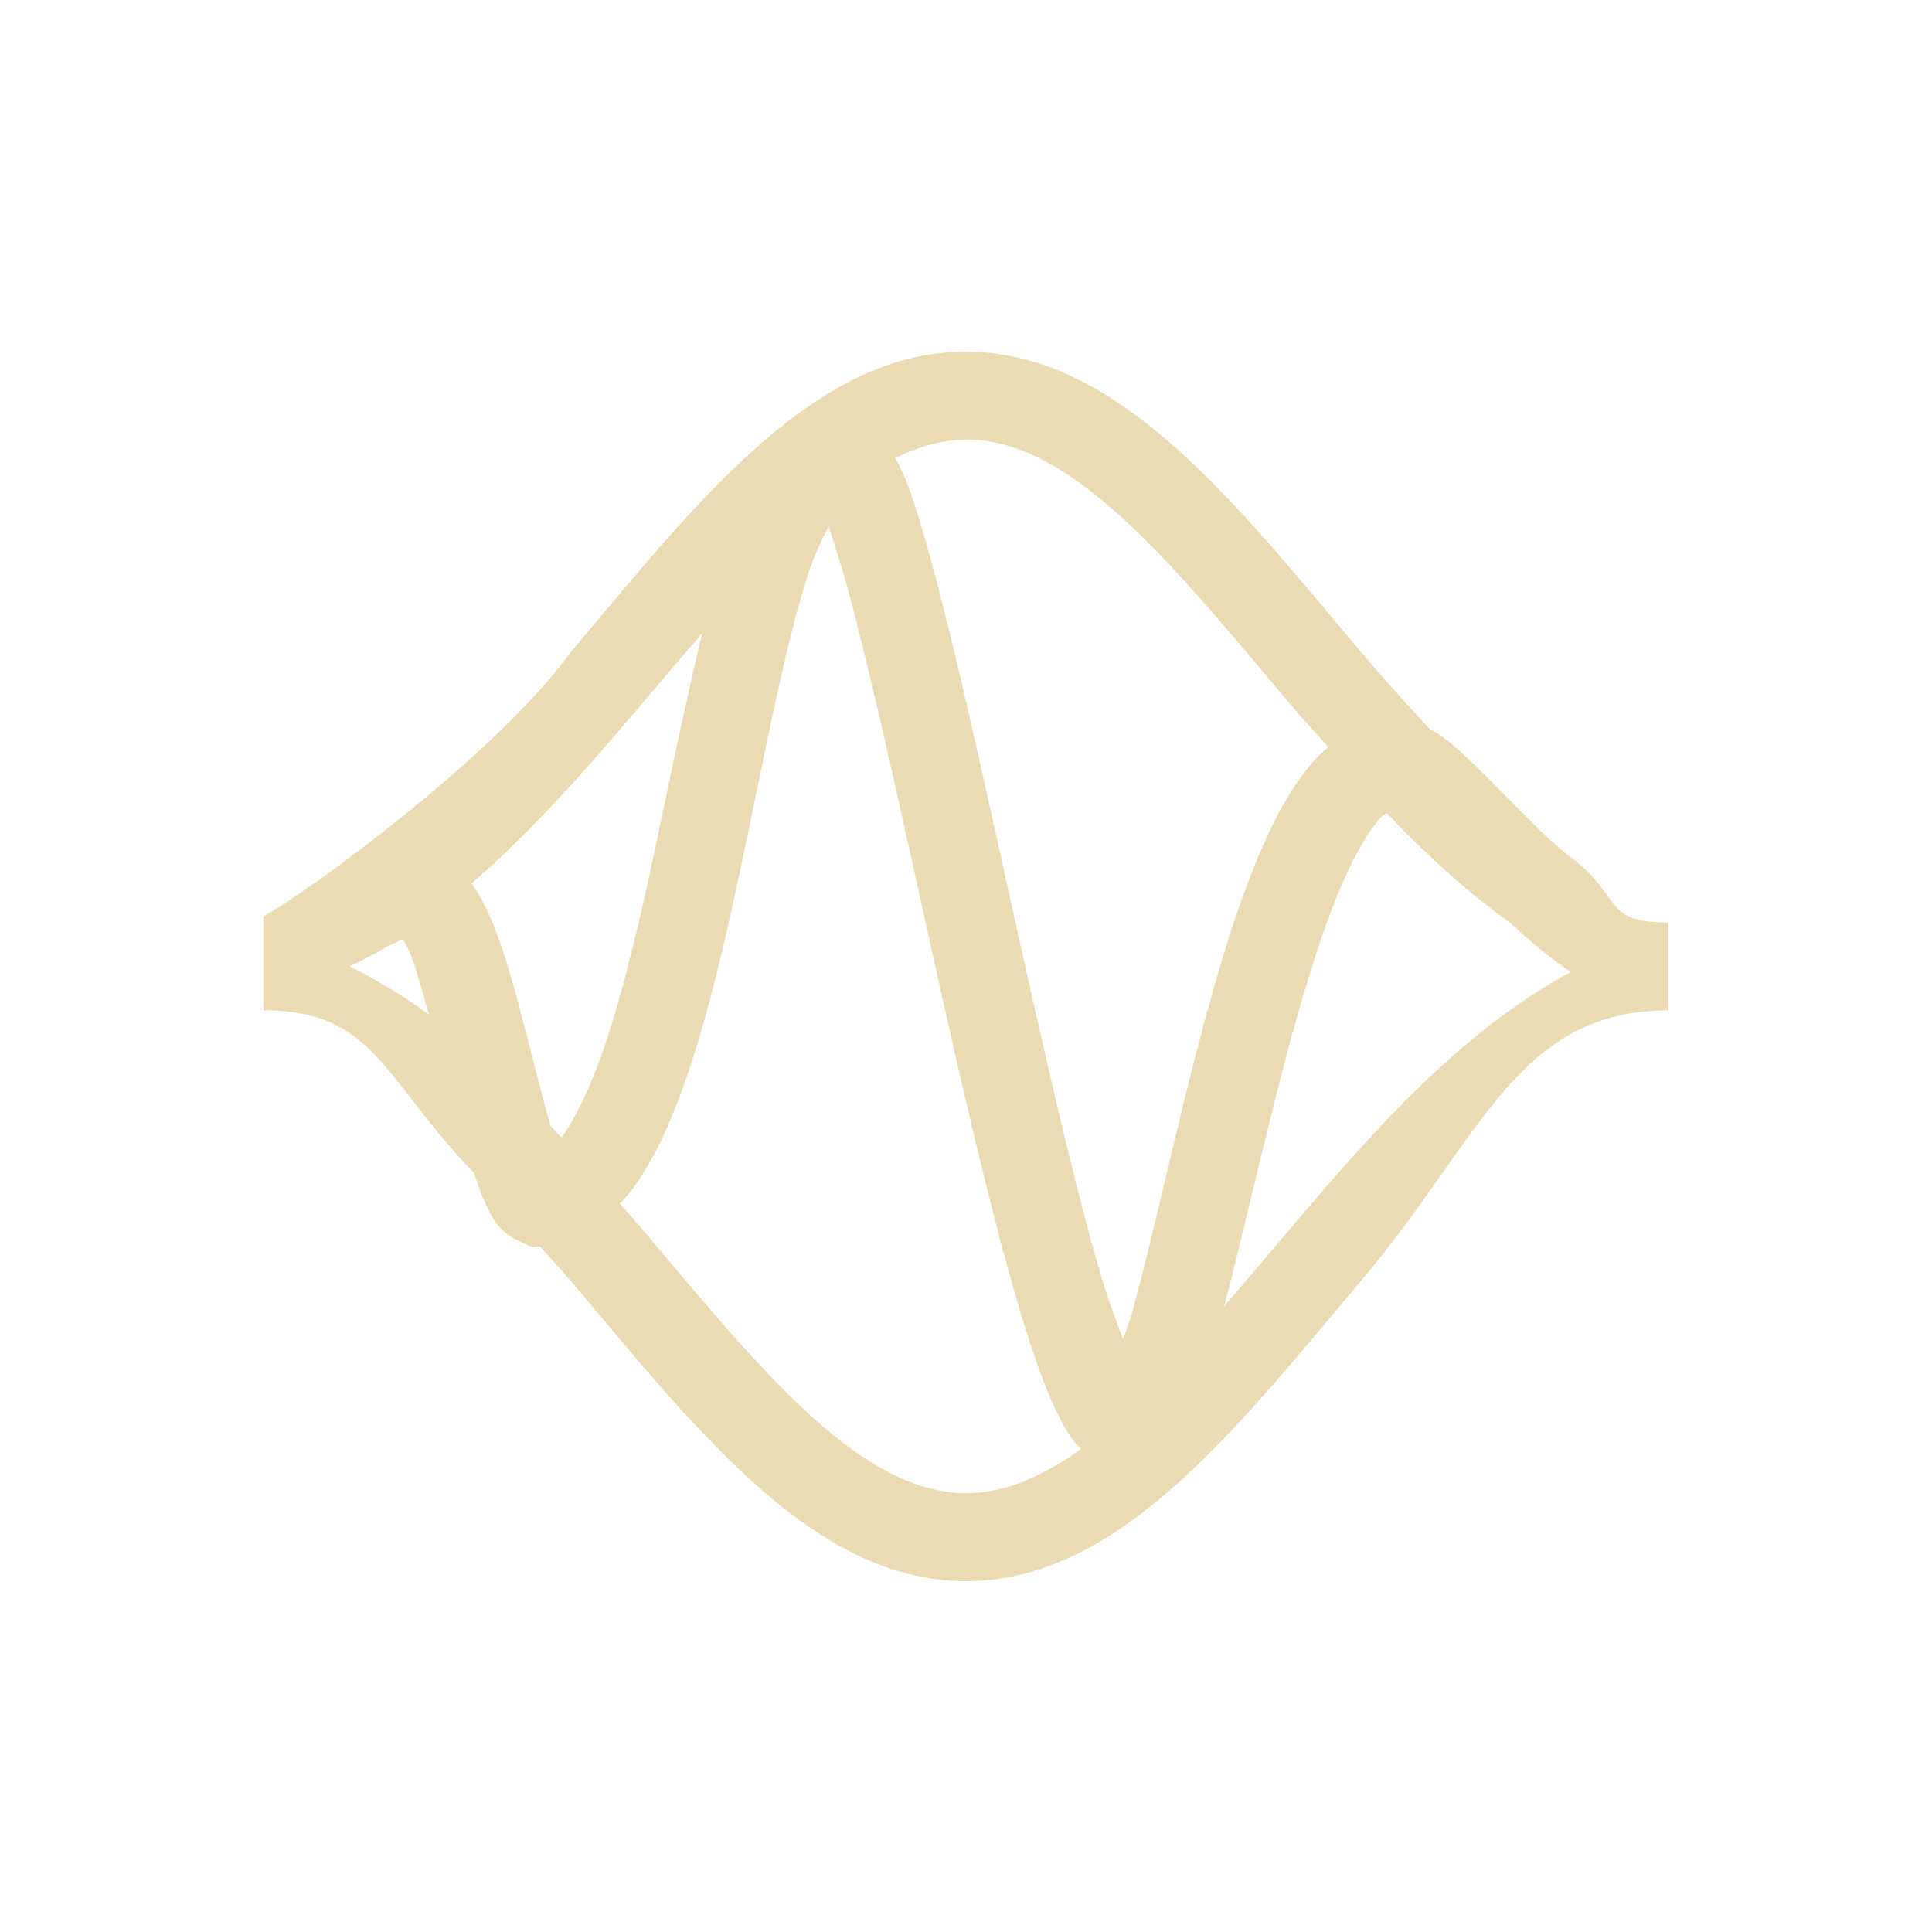
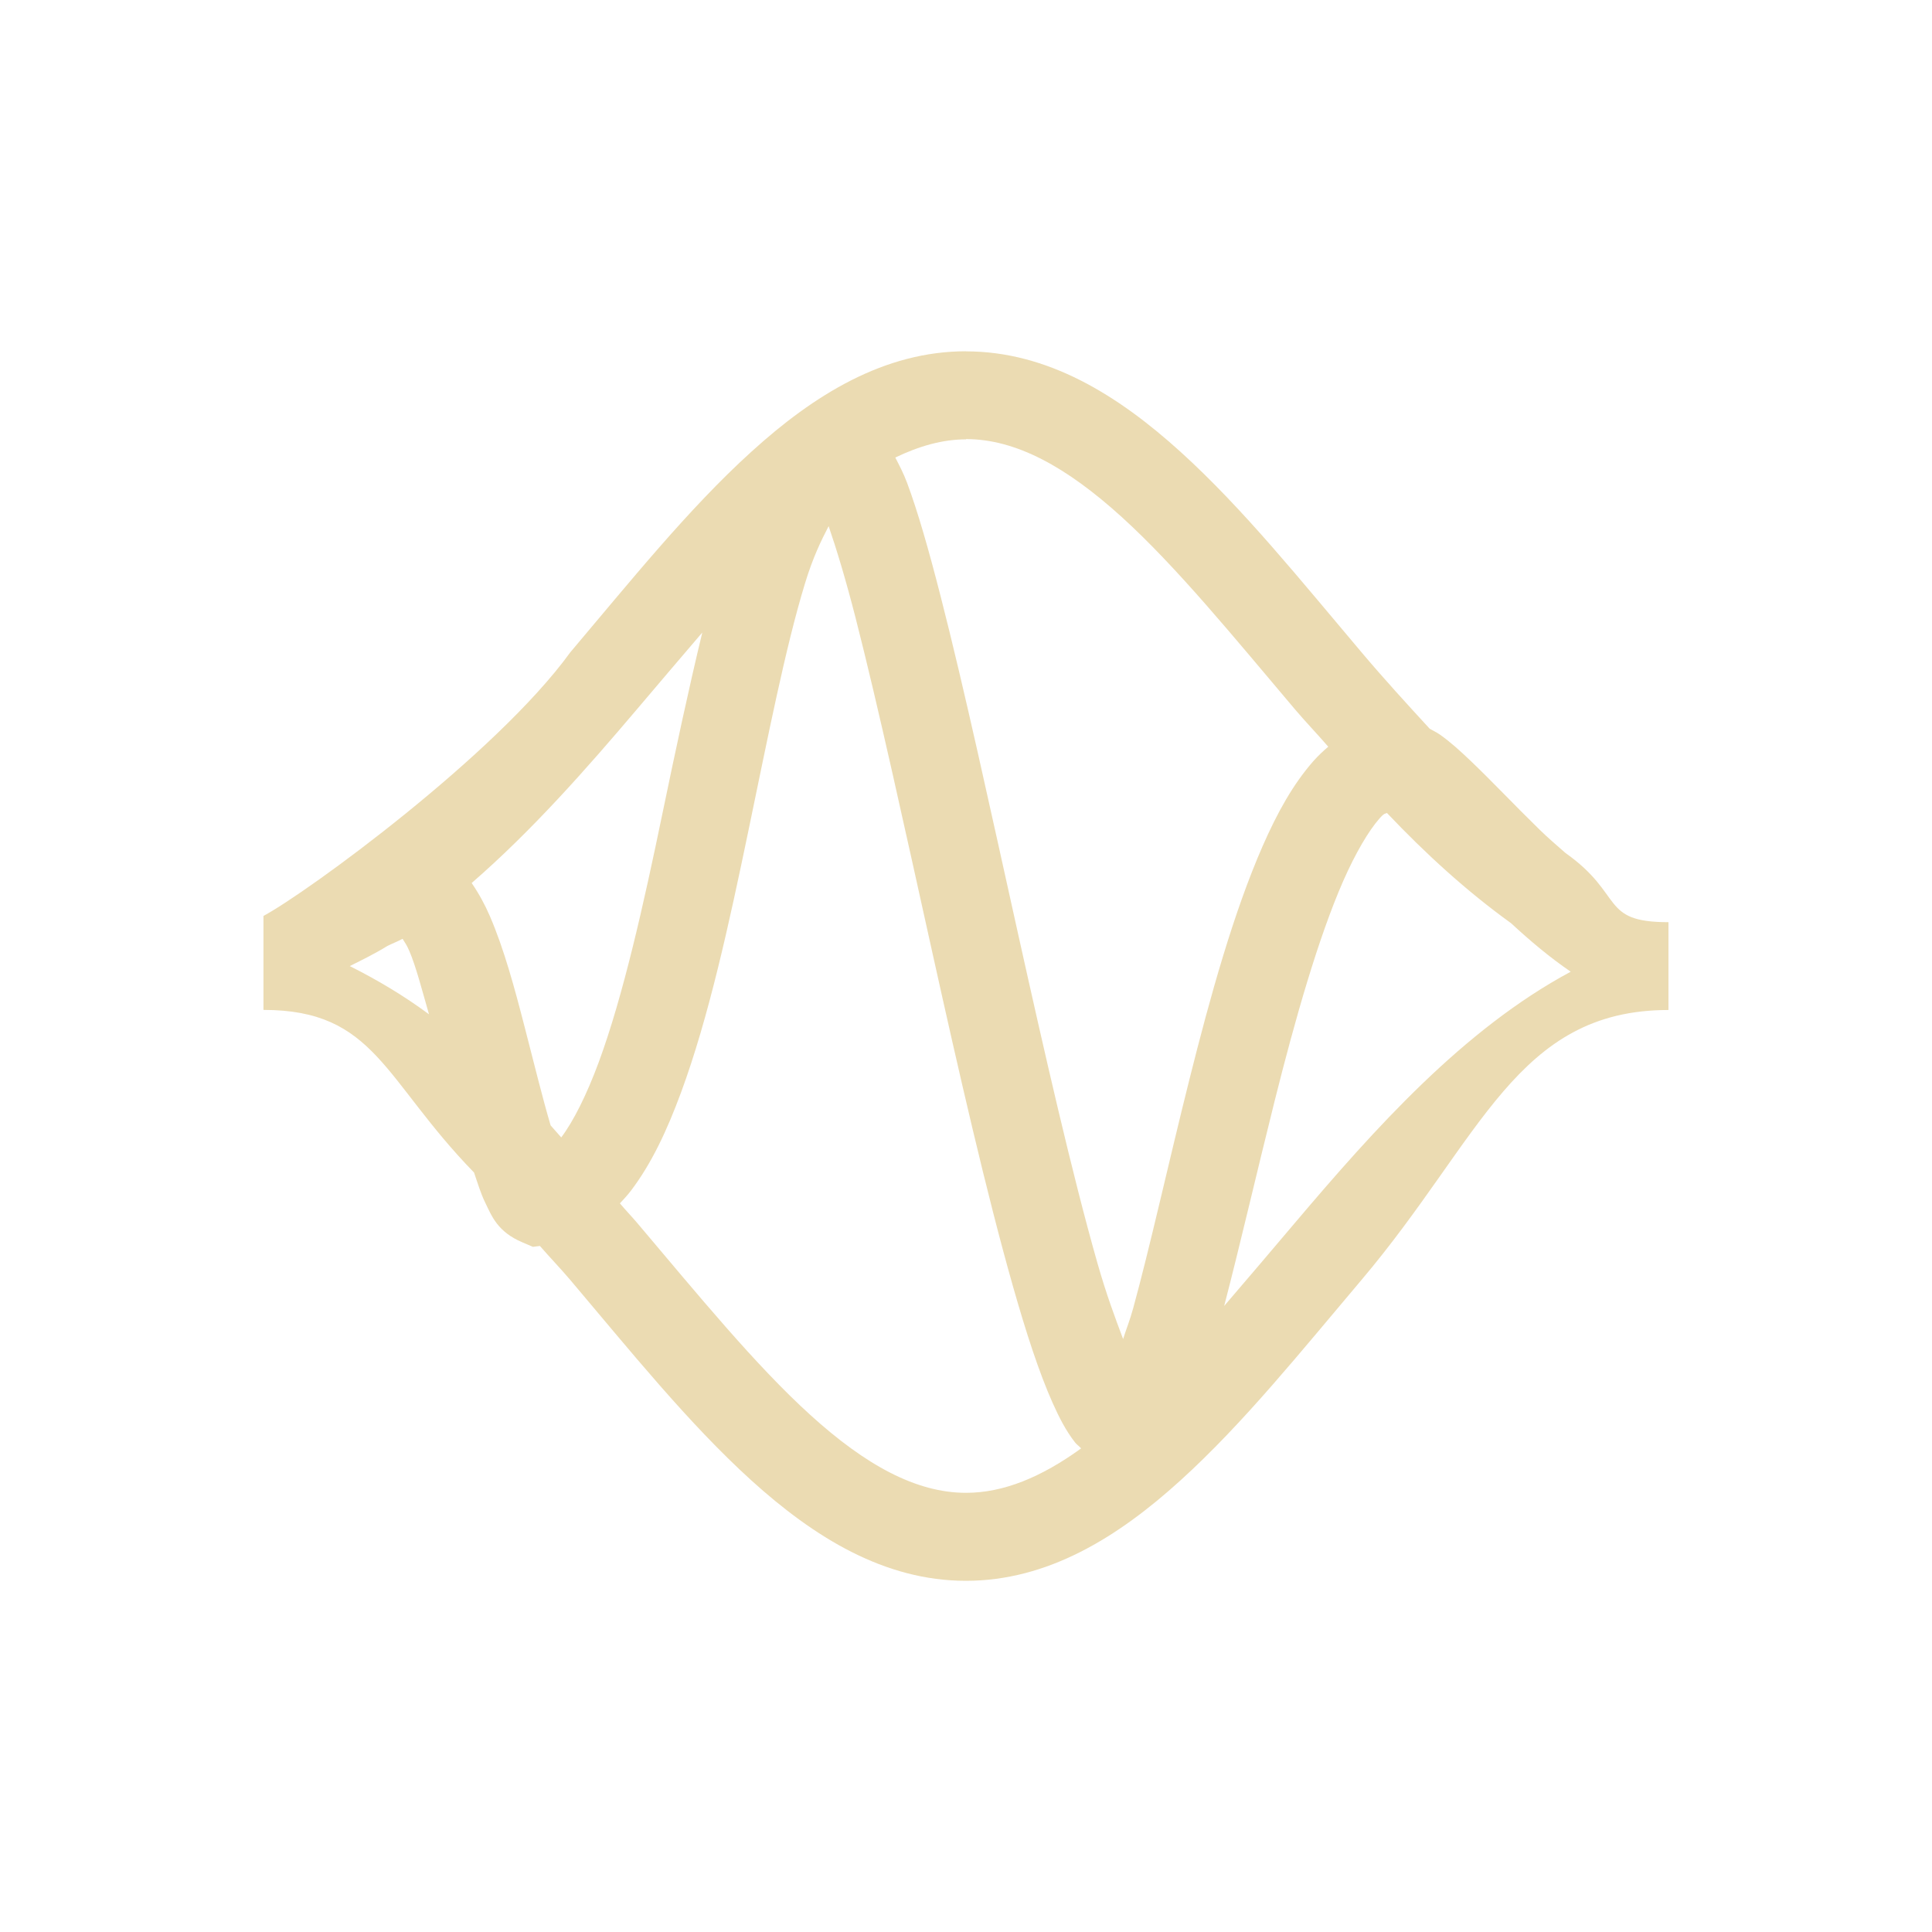
<svg xmlns="http://www.w3.org/2000/svg" width="22" height="22" version="1.1" viewBox="0 0 22 22">
  <defs>
    <style type="text/css">.ColorScheme-Text { color:#ebdbb2; } .ColorScheme-Highlight { color:#458588; }</style>
  </defs>
-   <path class="ColorScheme-Text" transform="translate(3 3)" d="m8 1.004c-0.931 0-1.73 0.495-2.445 1.145-0.716 0.649-1.378 1.476-2.061 2.283-0.845 1.167-2.999 2.737-3.494 3.002v1.07c1.272 0 1.366 0.792 2.398 1.852 0.04 0.117 0.076 0.238 0.127 0.342 0.075 0.154 0.139 0.332 0.424 0.453l0.119 0.051 0.08-0.01c0.114 0.131 0.23 0.251 0.344 0.385 0.683 0.807 1.347 1.634 2.062 2.283 0.716 0.649 1.515 1.145 2.445 1.145 0.931 0 1.73-0.495 2.445-1.145 0.716-0.649 1.378-1.476 2.061-2.283 1.365-1.614 1.765-3.072 3.494-3.072v-1c-0.784 0-0.498-0.311-1.174-0.789-0.099-0.087-0.2-0.173-0.295-0.266-0.288-0.281-0.553-0.563-0.789-0.787-0.118-0.112-0.225-0.21-0.346-0.295-0.033-0.023-0.076-0.044-0.115-0.066-0.26-0.283-0.52-0.567-0.775-0.869-0.683-0.807-1.345-1.634-2.061-2.283-0.716-0.649-1.515-1.145-2.445-1.145zm0 1c0.569 0 1.145 0.317 1.773 0.887 0.628 0.57 1.278 1.369 1.971 2.188 0.121 0.143 0.256 0.283 0.381 0.428-0.059 0.05-0.116 0.104-0.166 0.16-0.234 0.265-0.414 0.591-0.58 0.969-0.331 0.755-0.597 1.71-0.836 2.664-0.239 0.954-0.448 1.904-0.639 2.6-0.042 0.152-0.076 0.228-0.115 0.352-0.093-0.249-0.187-0.496-0.293-0.867-0.289-1.016-0.603-2.398-0.91-3.779-0.307-1.382-0.606-2.764-0.875-3.812-0.134-0.524-0.259-0.963-0.383-1.295-0.041-0.109-0.087-0.195-0.133-0.285 0.272-0.131 0.54-0.207 0.805-0.207zm-1.564 0.992c0.091 0.265 0.193 0.601 0.307 1.045 0.26 1.017 0.56 2.394 0.867 3.779 0.307 1.385 0.624 2.775 0.926 3.836 0.151 0.531 0.296 0.976 0.449 1.32 0.077 0.172 0.152 0.319 0.258 0.455 0.017 0.022 0.048 0.043 0.068 0.066-0.453 0.328-0.884 0.506-1.311 0.506-0.569 0-1.145-0.317-1.773-0.887-0.628-0.57-1.278-1.367-1.971-2.186-0.063-0.074-0.134-0.148-0.197-0.223 0.042-0.046 0.085-0.091 0.123-0.141 0.237-0.311 0.413-0.689 0.572-1.119 0.318-0.86 0.549-1.93 0.768-2.982s0.421-2.088 0.646-2.822c0.089-0.292 0.182-0.482 0.268-0.648zm-1.439 1.211c-0.156 0.647-0.304 1.338-0.453 2.057-0.216 1.044-0.449 2.086-0.727 2.838-0.138 0.372-0.288 0.671-0.426 0.854-0.042-0.045-0.079-0.092-0.121-0.137-0.093-0.314-0.19-0.712-0.297-1.125-0.114-0.442-0.234-0.885-0.393-1.254-0.059-0.137-0.127-0.261-0.209-0.381 0.687-0.596 1.306-1.299 1.885-1.982 0.254-0.3 0.497-0.585 0.74-0.869zm7.797 2.055c0.439 0.463 0.908 0.891 1.412 1.254 0.213 0.197 0.436 0.386 0.68 0.553-1.224 0.657-2.233 1.789-3.143 2.863-0.276 0.326-0.54 0.637-0.803 0.943 0.181-0.696 0.366-1.5 0.574-2.332 0.234-0.935 0.498-1.86 0.781-2.506 0.142-0.323 0.292-0.575 0.412-0.711 0.058-0.066 0.064-0.054 0.086-0.064zm-11.21 1.432c0.026 0.044 0.046 0.066 0.078 0.141 0.074 0.172 0.148 0.458 0.223 0.719-0.286-0.212-0.589-0.392-0.902-0.549 0.144-0.072 0.289-0.143 0.428-0.229 0.059-0.03 0.115-0.05 0.174-0.082z" fill="currentColor" />
+   <path class="ColorScheme-Text" d="m11 4c-0.931 0-1.73 0.495-2.445 1.145-0.716 0.649-1.378 1.476-2.061 2.283-0.845 1.167-2.999 2.737-3.494 3.002v1.07c1.272 0 1.366 0.792 2.398 1.852 0.04 0.117 0.076 0.238 0.127 0.342 0.075 0.154 0.139 0.332 0.424 0.453l0.119 0.051 0.08-0.01c0.114 0.131 0.23 0.251 0.344 0.385 0.683 0.807 1.347 1.634 2.062 2.283 0.716 0.649 1.515 1.145 2.445 1.145 0.931 0 1.73-0.495 2.445-1.145 0.716-0.649 1.378-1.476 2.061-2.283 1.365-1.614 1.765-3.072 3.494-3.072v-1c-0.784 0-0.498-0.311-1.174-0.789-0.099-0.087-0.2-0.173-0.295-0.266-0.288-0.281-0.553-0.563-0.789-0.787-0.118-0.112-0.225-0.21-0.346-0.295-0.033-0.023-0.076-0.044-0.115-0.066-0.26-0.283-0.52-0.567-0.775-0.869-0.683-0.807-1.345-1.634-2.061-2.283-0.716-0.649-1.515-1.145-2.445-1.145zm0 1c0.569 0 1.145 0.317 1.773 0.887 0.628 0.57 1.278 1.369 1.971 2.188 0.121 0.143 0.256 0.283 0.381 0.428-0.059 0.05-0.116 0.104-0.166 0.16-0.234 0.265-0.414 0.591-0.58 0.969-0.331 0.755-0.597 1.71-0.836 2.664s-0.448 1.904-0.639 2.6c-0.042 0.152-0.076 0.228-0.115 0.352-0.093-0.249-0.187-0.496-0.293-0.867-0.289-1.016-0.603-2.398-0.91-3.779-0.307-1.382-0.606-2.764-0.875-3.812-0.134-0.524-0.259-0.963-0.383-1.295-0.041-0.109-0.087-0.195-0.133-0.285 0.272-0.131 0.54-0.207 0.805-0.207zm-1.564 0.992c0.091 0.265 0.193 0.601 0.307 1.045 0.26 1.017 0.56 2.394 0.867 3.779 0.307 1.385 0.624 2.775 0.926 3.836 0.151 0.531 0.296 0.976 0.449 1.32 0.077 0.172 0.152 0.319 0.258 0.455 0.017 0.022 0.048 0.043 0.068 0.066-0.453 0.328-0.884 0.506-1.311 0.506-0.569 0-1.145-0.317-1.773-0.887-0.628-0.57-1.278-1.367-1.971-2.186-0.063-0.074-0.134-0.148-0.197-0.223 0.042-0.046 0.085-0.091 0.123-0.141 0.237-0.311 0.413-0.689 0.572-1.119 0.318-0.86 0.549-1.93 0.768-2.982s0.421-2.088 0.646-2.822c0.089-0.292 0.182-0.482 0.268-0.648zm-1.439 1.211c-0.156 0.647-0.304 1.338-0.453 2.057-0.216 1.044-0.449 2.086-0.727 2.838-0.138 0.372-0.288 0.671-0.426 0.854-0.042-0.045-0.079-0.092-0.121-0.137-0.093-0.314-0.19-0.712-0.297-1.125-0.114-0.442-0.234-0.885-0.393-1.254-0.059-0.137-0.127-0.261-0.209-0.381 0.687-0.596 1.306-1.299 1.885-1.982 0.254-0.3 0.497-0.585 0.74-0.869zm7.797 2.055c0.439 0.463 0.908 0.891 1.412 1.254 0.213 0.197 0.436 0.386 0.68 0.553-1.224 0.657-2.233 1.789-3.143 2.863-0.276 0.326-0.54 0.637-0.803 0.943 0.181-0.696 0.366-1.5 0.574-2.332 0.234-0.935 0.498-1.86 0.781-2.506 0.142-0.323 0.292-0.575 0.412-0.711 0.058-0.066 0.064-0.054 0.086-0.064zm-11.21 1.432c0.026 0.044 0.046 0.066 0.078 0.141 0.074 0.172 0.148 0.458 0.223 0.719-0.286-0.212-0.589-0.392-0.902-0.549 0.144-0.072 0.289-0.143 0.428-0.229 0.059-0.03 0.115-0.05 0.174-0.082z" fill="currentColor" />
</svg>
